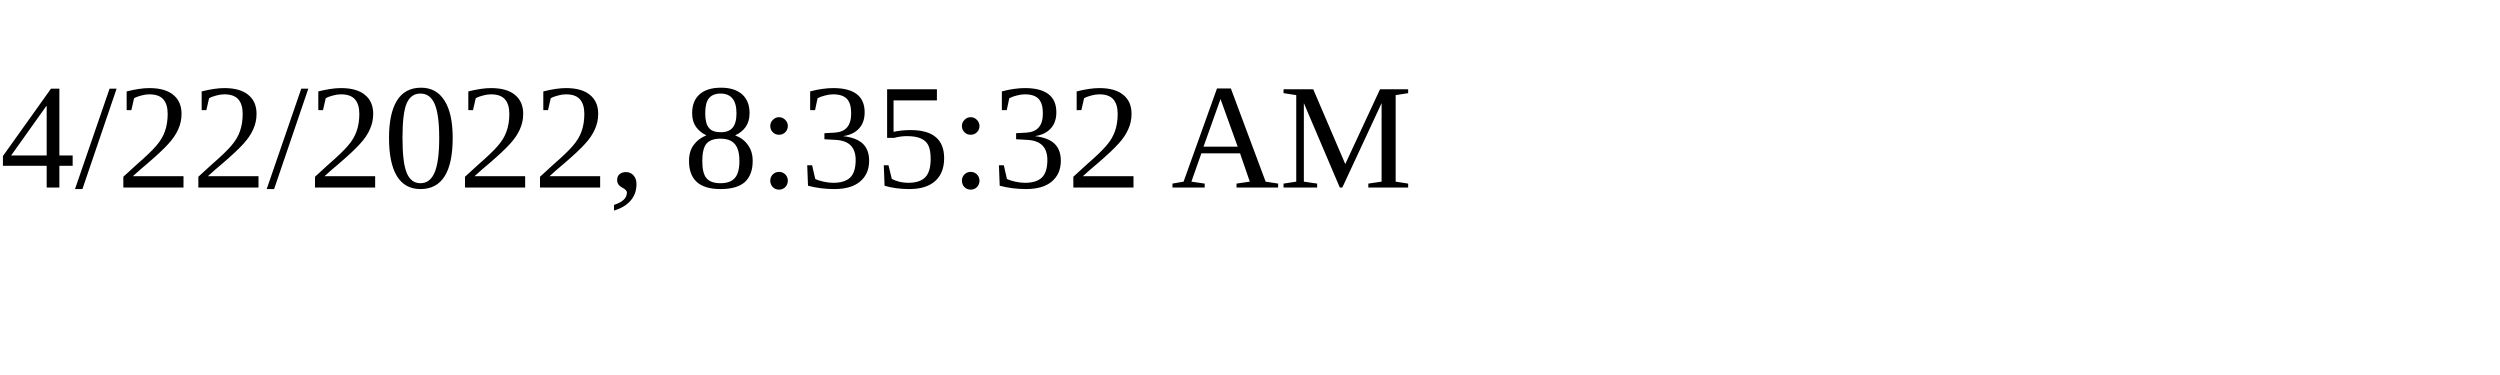
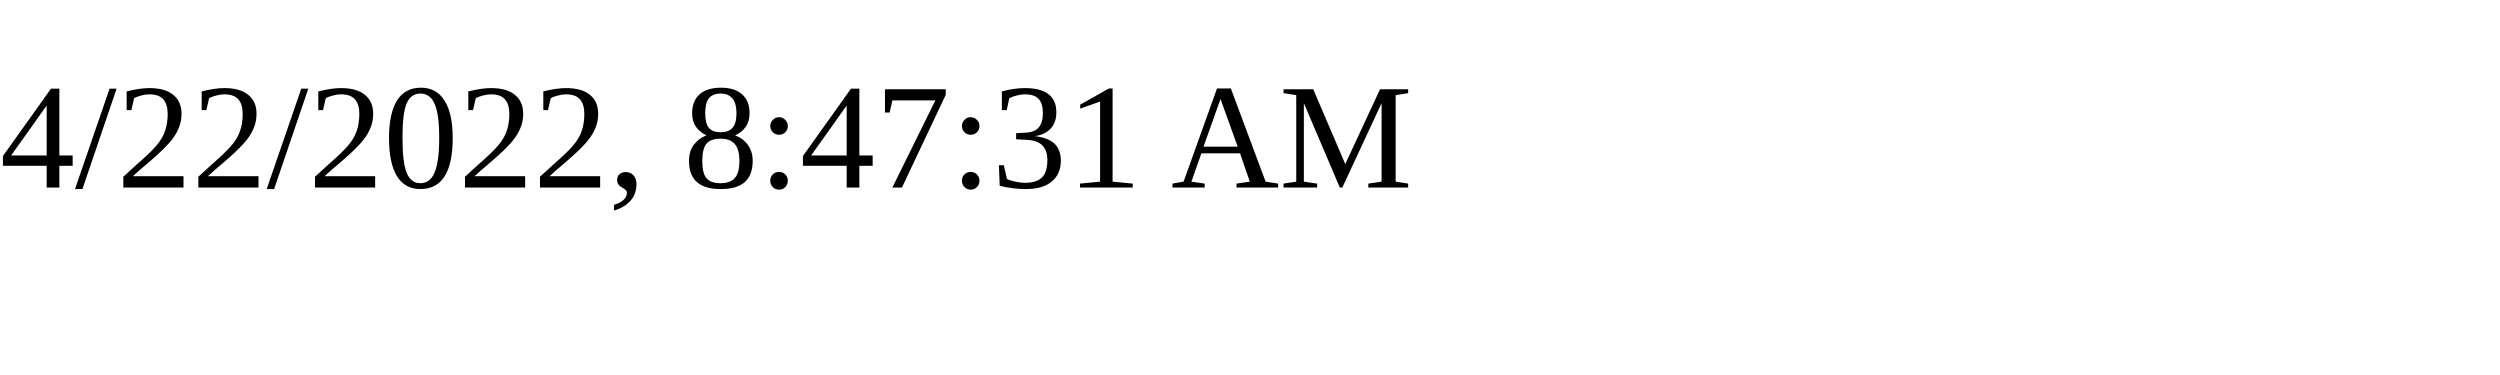
<svg xmlns="http://www.w3.org/2000/svg" height="30" width="200">
-   <text x="0" y="15">4/22/2022, 8:35:32 AM</text>
+   <text x="0" y="15">4/22/2022, 8:47:31 AM</text>
</svg>
